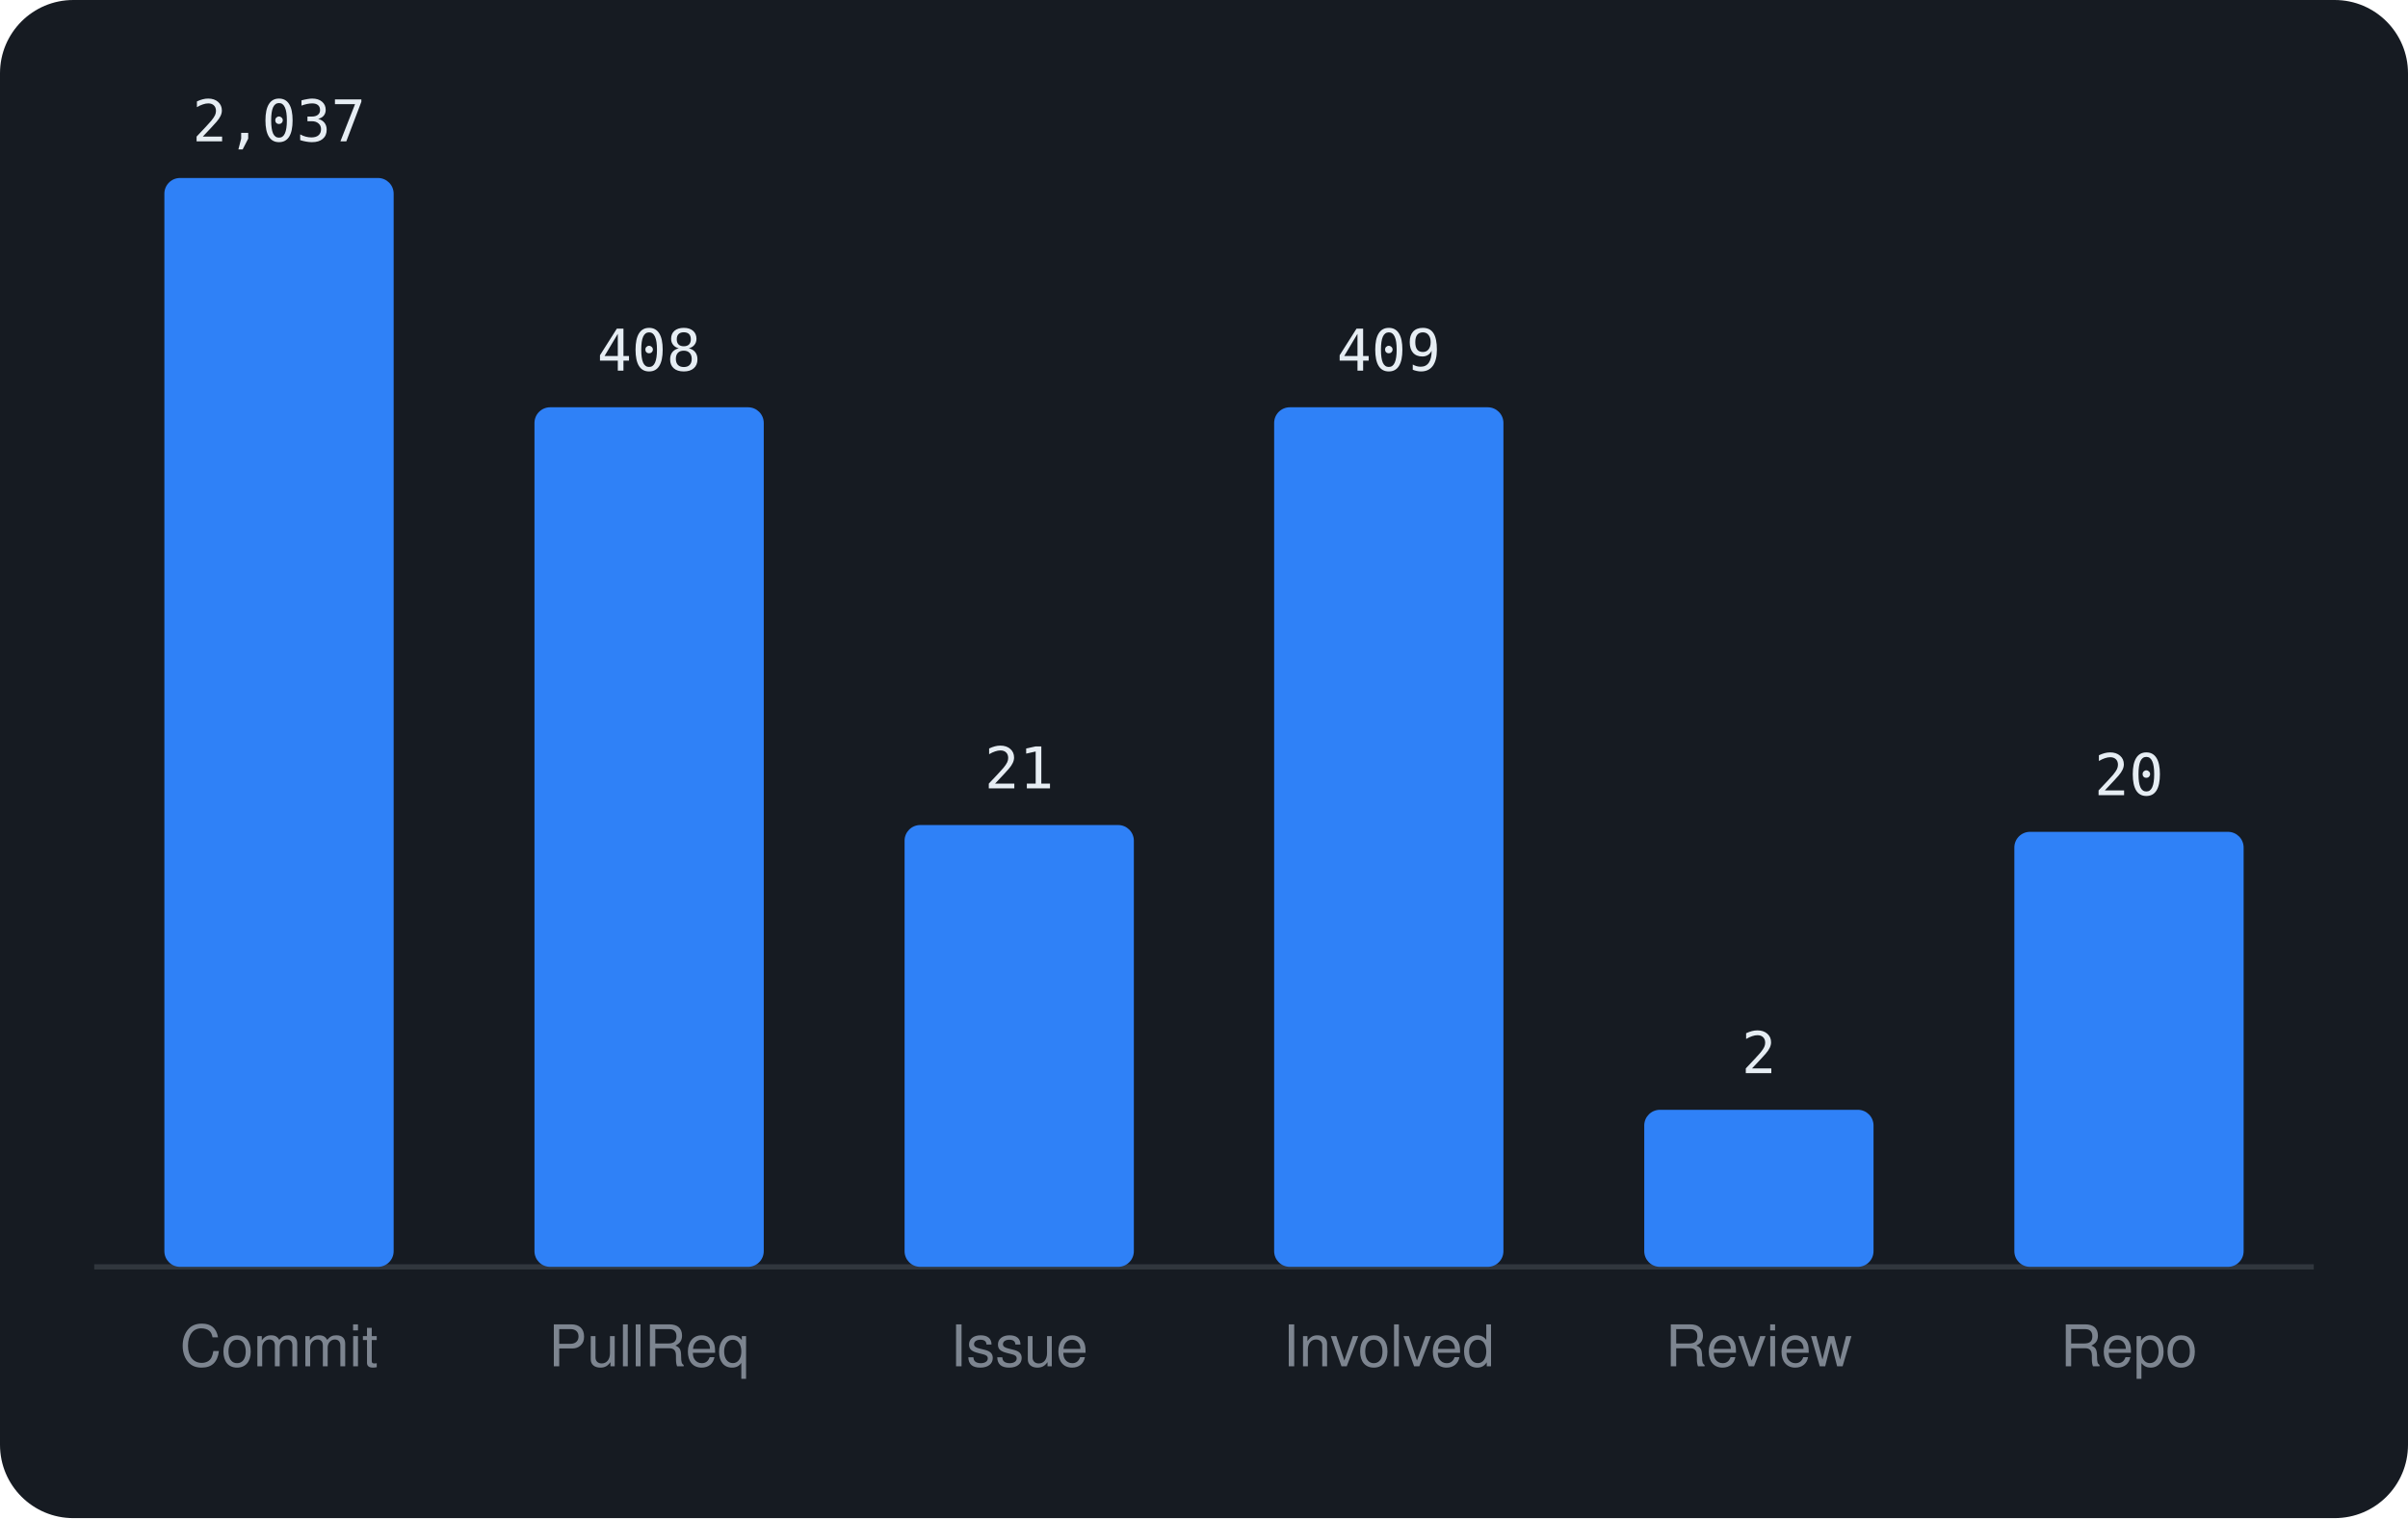
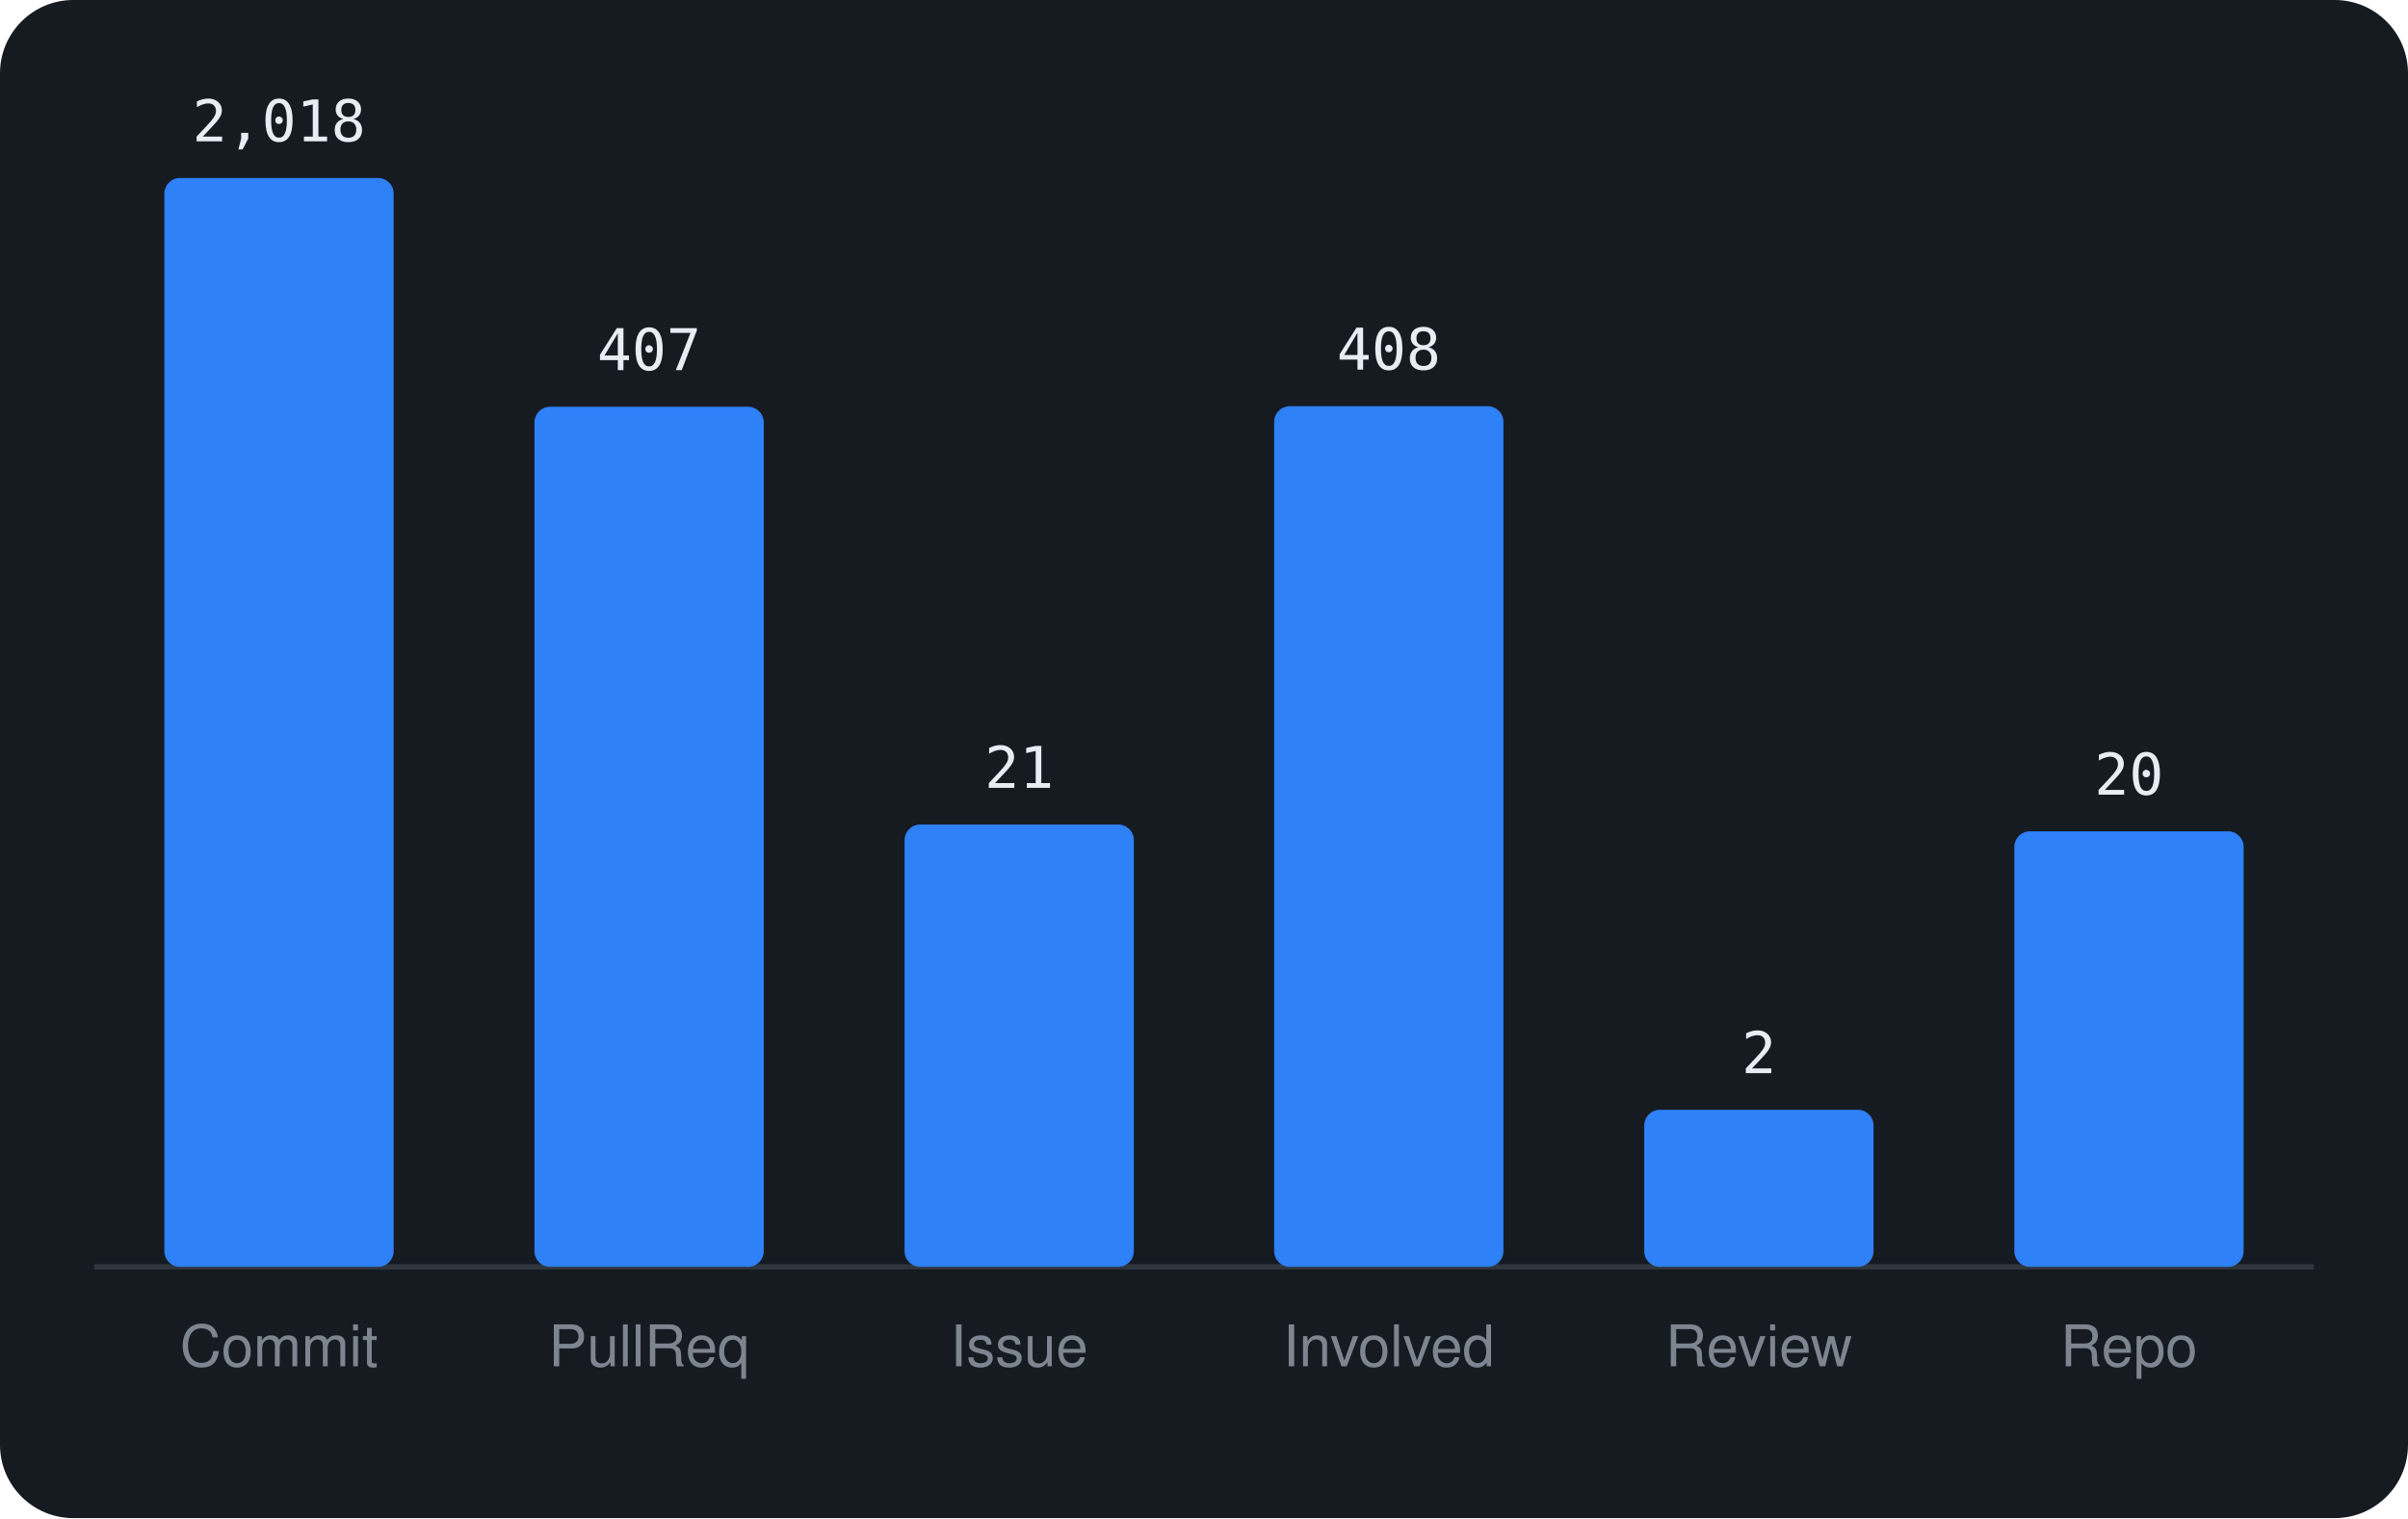
<svg xmlns="http://www.w3.org/2000/svg" viewBox="0 0 460 290" width="460" height="290" font-family="-apple-system,BlinkMacSystemFont,'Segoe UI',Helvetica,Arial,sans-serif">
  <rect width="460" height="290" rx="14" fill="#161b22" />
  <line x1="18" y1="242" x2="442" y2="242" stroke="#30363d" />
  <rect x="31.4" y="34.0" width="43.8" height="208.0" rx="3" fill="#2f81f7" />
-   <text x="53.3" y="27.0" text-anchor="middle" font-size="11" font-family="monospace" fill="#e6edf3">2,037</text>
+   <text x="53.3" y="27.0" text-anchor="middle" font-size="11" font-family="monospace" fill="#e6edf3">2,018</text>
  <text x="53.3" y="261" text-anchor="middle" font-size="11" fill="#7d8590">Commit</text>
-   <rect x="102.1" y="77.8" width="43.8" height="164.2" rx="3" fill="#2f81f7" />
-   <text x="124.0" y="70.8" text-anchor="middle" font-size="11" font-family="monospace" fill="#e6edf3">408</text>
+   <rect x="102.1" y="77.7" width="43.8" height="164.3" rx="3" fill="#2f81f7" />
+   <text x="124.0" y="70.7" text-anchor="middle" font-size="11" font-family="monospace" fill="#e6edf3">407</text>
  <text x="124.0" y="261" text-anchor="middle" font-size="11" fill="#7d8590">PullReq</text>
-   <rect x="172.8" y="157.6" width="43.8" height="84.4" rx="3" fill="#2f81f7" />
-   <text x="194.7" y="150.6" text-anchor="middle" font-size="11" font-family="monospace" fill="#e6edf3">21</text>
+   <rect x="172.8" y="157.5" width="43.8" height="84.5" rx="3" fill="#2f81f7" />
+   <text x="194.7" y="150.5" text-anchor="middle" font-size="11" font-family="monospace" fill="#e6edf3">21</text>
  <text x="194.7" y="261" text-anchor="middle" font-size="11" fill="#7d8590">Issue</text>
-   <rect x="243.4" y="77.8" width="43.8" height="164.2" rx="3" fill="#2f81f7" />
-   <text x="265.3" y="70.8" text-anchor="middle" font-size="11" font-family="monospace" fill="#e6edf3">409</text>
+   <rect x="243.4" y="77.6" width="43.8" height="164.4" rx="3" fill="#2f81f7" />
+   <text x="265.3" y="70.6" text-anchor="middle" font-size="11" font-family="monospace" fill="#e6edf3">408</text>
  <text x="265.3" y="261" text-anchor="middle" font-size="11" fill="#7d8590">Involved</text>
  <rect x="314.1" y="212.0" width="43.8" height="30.0" rx="3" fill="#2f81f7" />
  <text x="336.0" y="205.0" text-anchor="middle" font-size="11" font-family="monospace" fill="#e6edf3">2</text>
  <text x="336.0" y="261" text-anchor="middle" font-size="11" fill="#7d8590">Review</text>
-   <rect x="384.8" y="158.9" width="43.8" height="83.1" rx="3" fill="#2f81f7" />
-   <text x="406.7" y="151.9" text-anchor="middle" font-size="11" font-family="monospace" fill="#e6edf3">20</text>
+   <rect x="384.8" y="158.8" width="43.8" height="83.2" rx="3" fill="#2f81f7" />
+   <text x="406.7" y="151.8" text-anchor="middle" font-size="11" font-family="monospace" fill="#e6edf3">20</text>
  <text x="406.7" y="261" text-anchor="middle" font-size="11" fill="#7d8590">Repo</text>
</svg>
